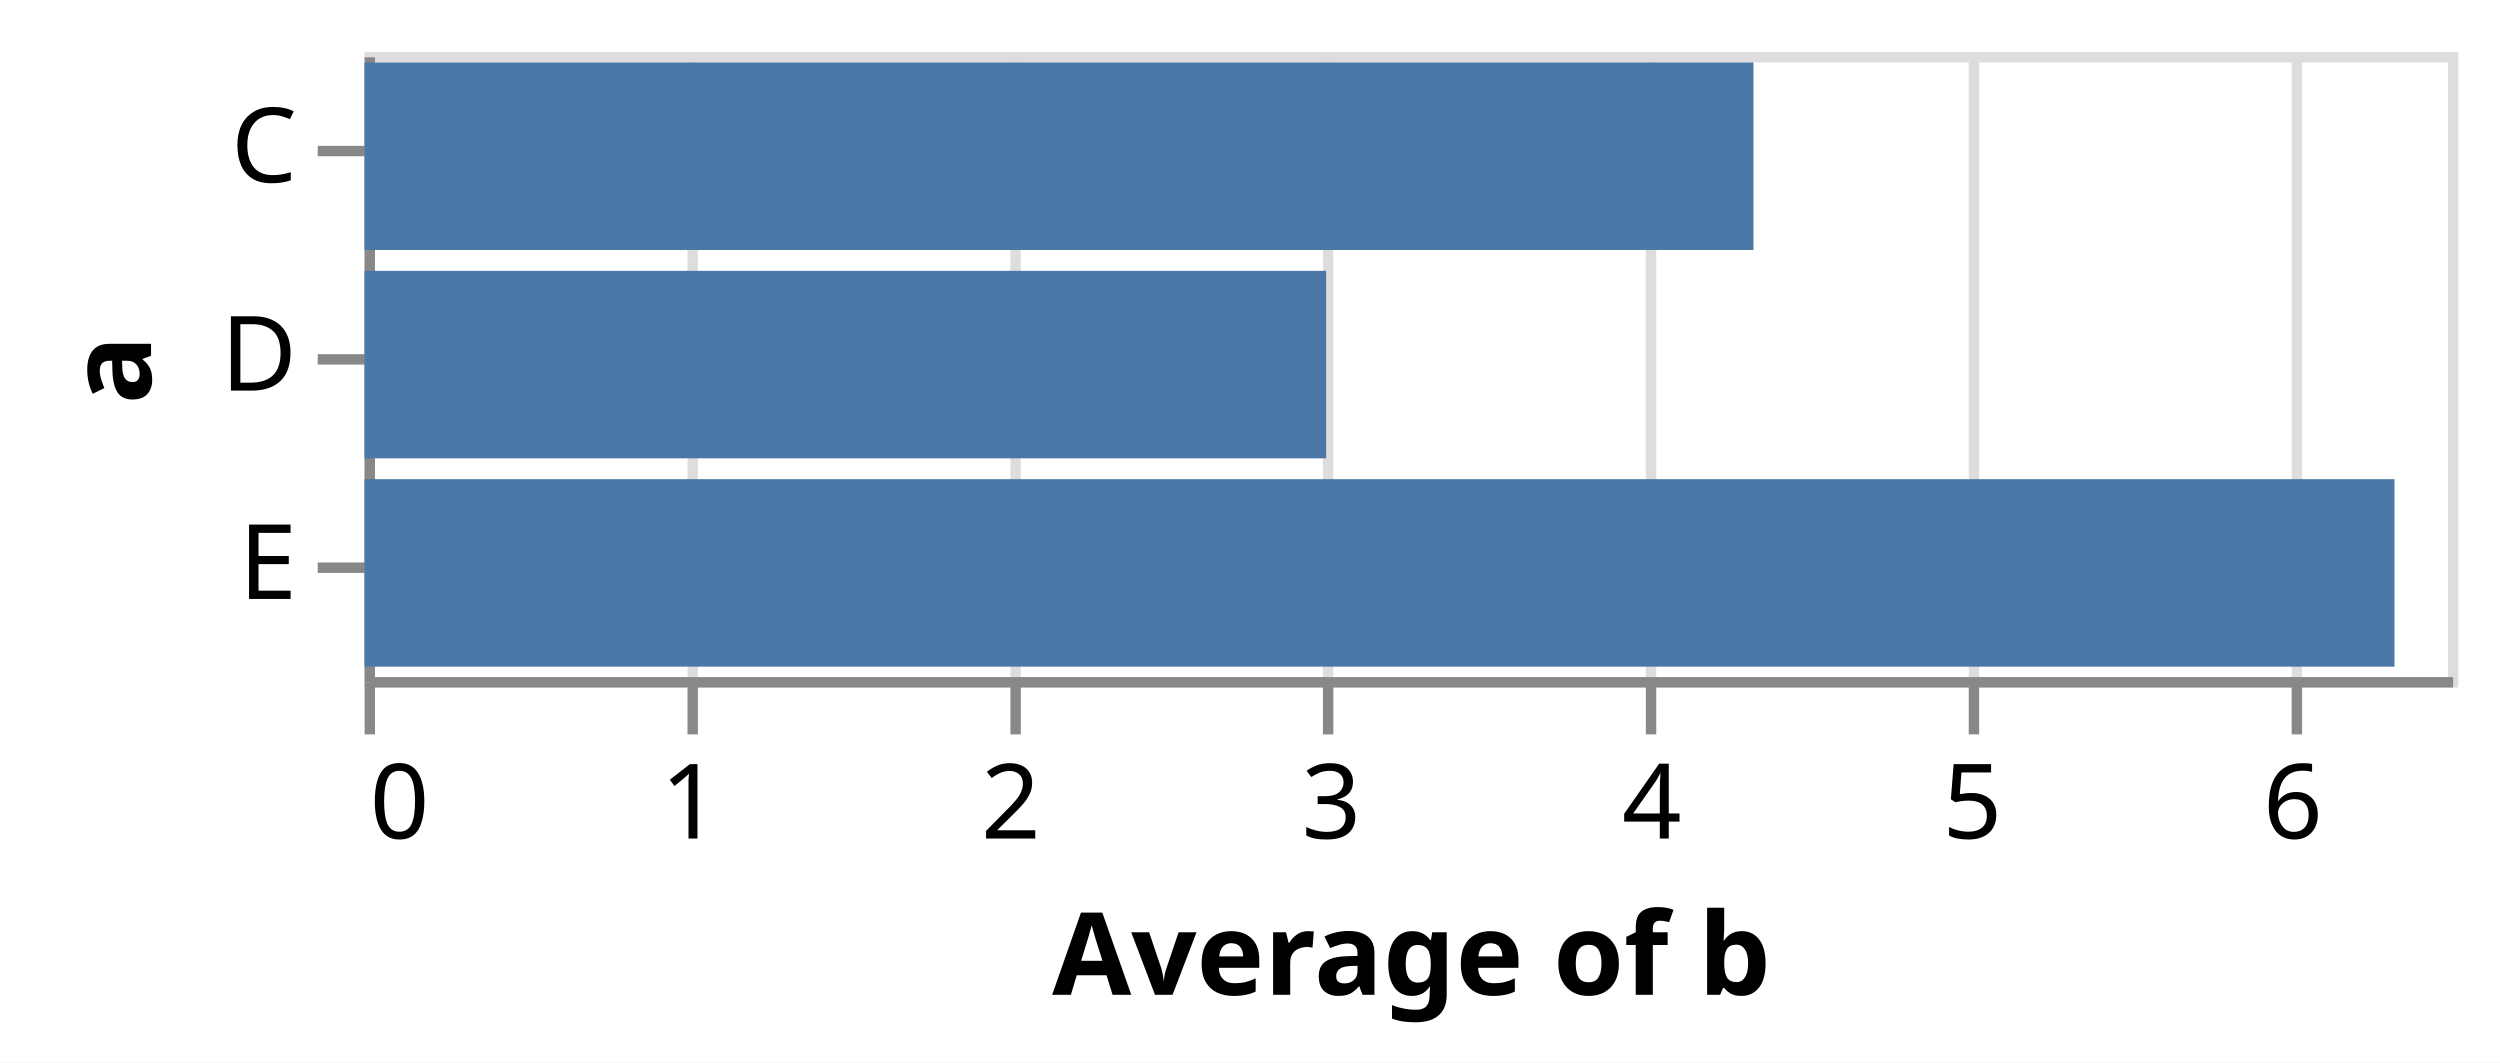
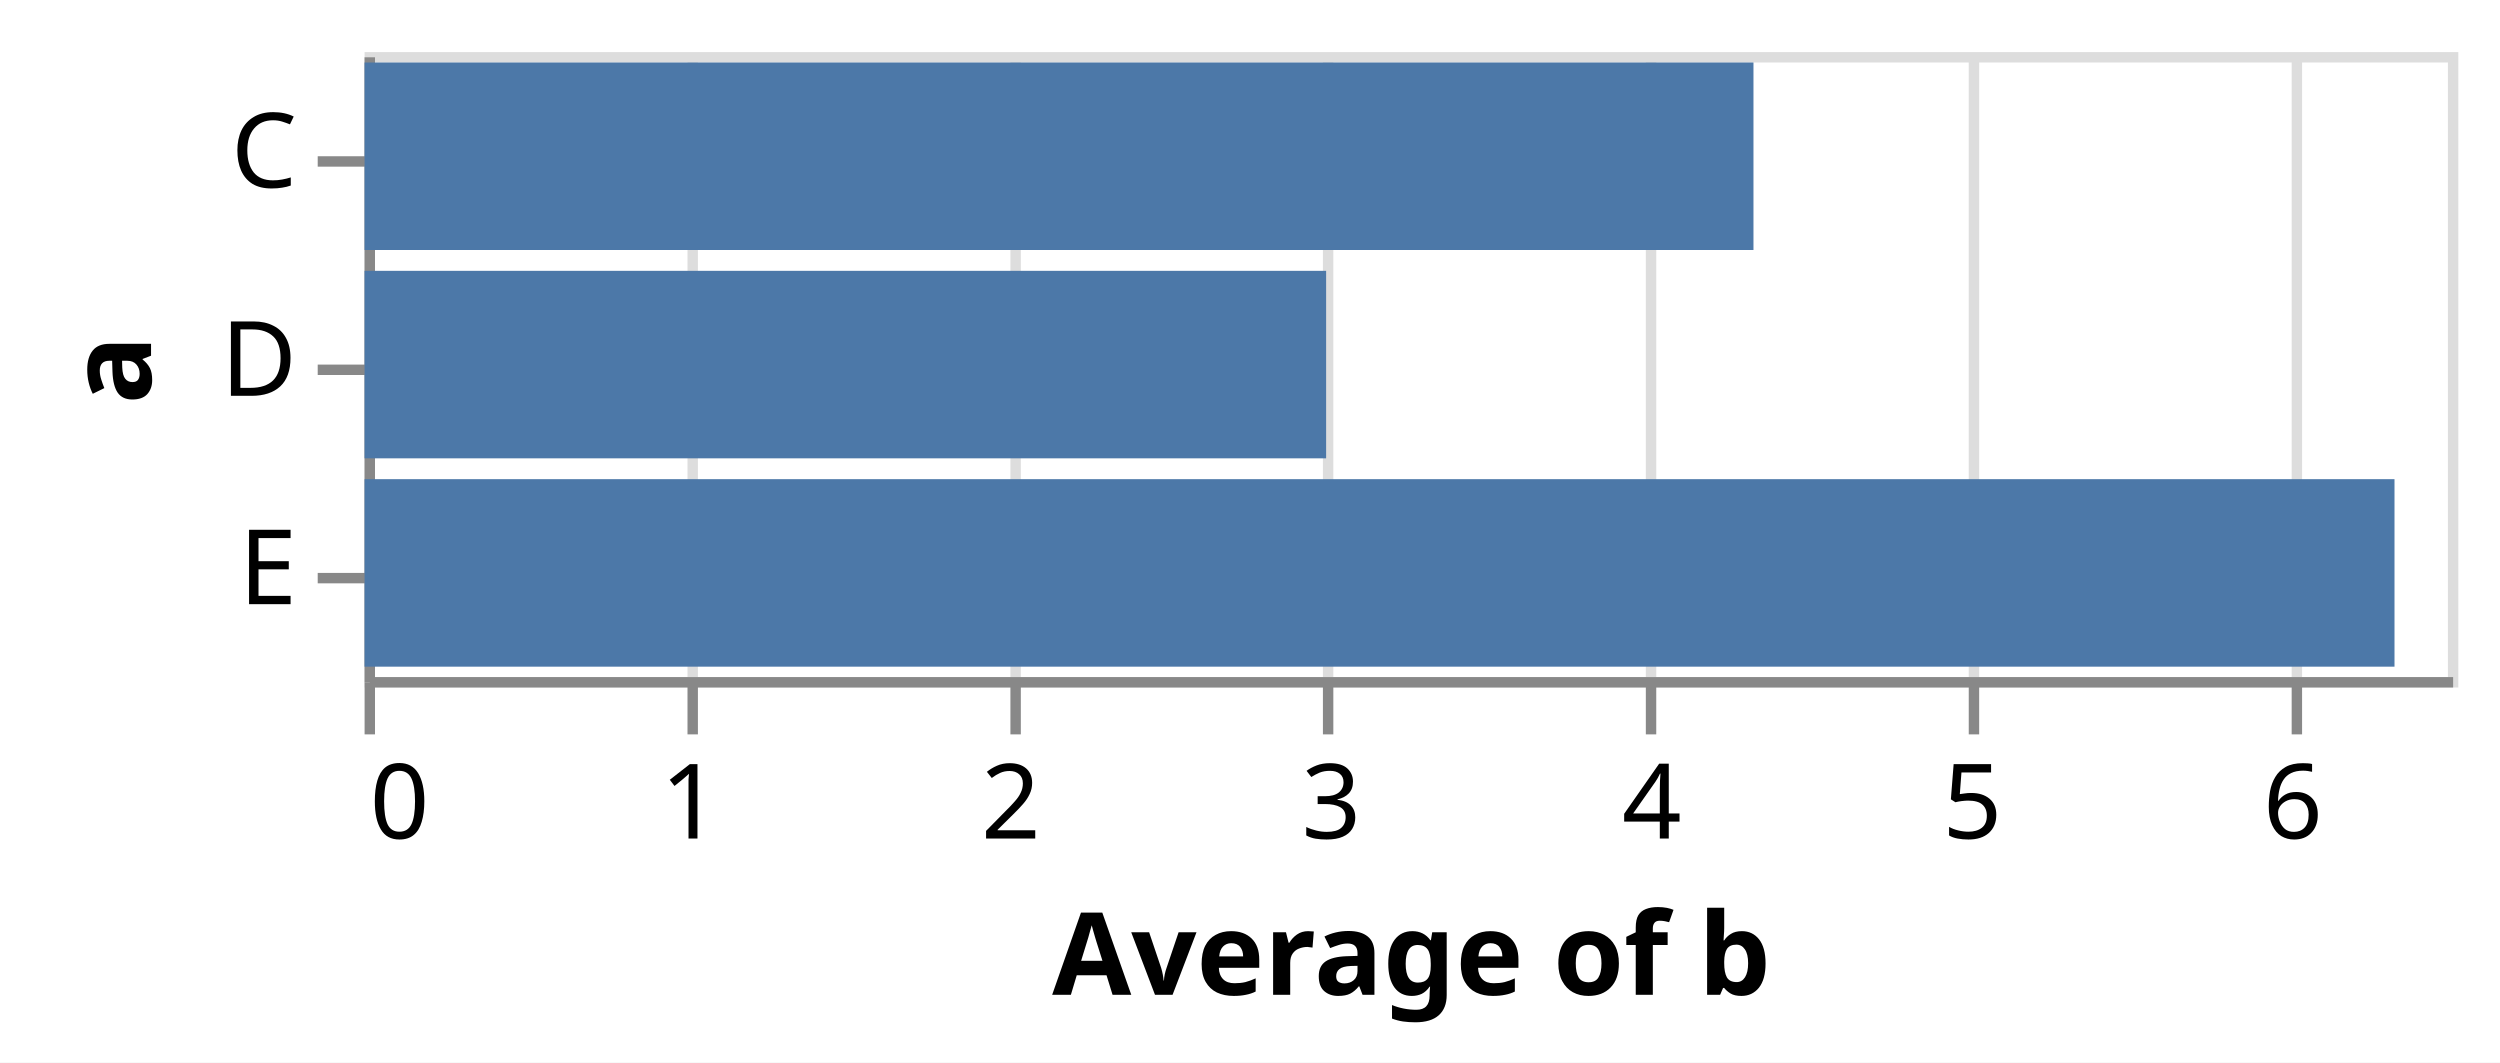
<svg xmlns="http://www.w3.org/2000/svg" class="marks" width="240" height="102" viewBox="0 0 240 102" version="1.1">
  <rect width="240" height="102" style="fill: white;" />
  <g transform="translate(35,5)">
    <g class="mark-group role-frame root">
      <g transform="translate(0,0)">
        <path class="background" d="M0.5,0.5h200v60h-200Z" style="fill: none; stroke: #ddd;" />
        <g>
          <g class="mark-group role-axis">
            <g transform="translate(0.5,60.5)">
              <path class="background" d="M0,0h0v0h0Z" style="pointer-events: none; fill: none;" />
              <g>
                <g class="mark-rule role-axis-grid" style="pointer-events: none;">
                  <line transform="translate(0,0)" x2="0" y2="-60" style="fill: none; stroke: #ddd; stroke-width: 1; opacity: 1;" />
                  <line transform="translate(31,0)" x2="0" y2="-60" style="fill: none; stroke: #ddd; stroke-width: 1; opacity: 1;" />
                  <line transform="translate(62,0)" x2="0" y2="-60" style="fill: none; stroke: #ddd; stroke-width: 1; opacity: 1;" />
                  <line transform="translate(92,0)" x2="0" y2="-60" style="fill: none; stroke: #ddd; stroke-width: 1; opacity: 1;" />
                  <line transform="translate(123,0)" x2="0" y2="-60" style="fill: none; stroke: #ddd; stroke-width: 1; opacity: 1;" />
                  <line transform="translate(154,0)" x2="0" y2="-60" style="fill: none; stroke: #ddd; stroke-width: 1; opacity: 1;" />
                  <line transform="translate(185,0)" x2="0" y2="-60" style="fill: none; stroke: #ddd; stroke-width: 1; opacity: 1;" />
                </g>
              </g>
            </g>
          </g>
          <g class="mark-group role-axis">
            <g transform="translate(0.5,60.5)">
              <path class="background" d="M0,0h0v0h0Z" style="pointer-events: none; fill: none;" />
              <g>
                <g class="mark-rule role-axis-tick" style="pointer-events: none;">
                  <line transform="translate(0,0)" x2="0" y2="5" style="fill: none; stroke: #888; stroke-width: 1; opacity: 1;" />
                  <line transform="translate(31,0)" x2="0" y2="5" style="fill: none; stroke: #888; stroke-width: 1; opacity: 1;" />
                  <line transform="translate(62,0)" x2="0" y2="5" style="fill: none; stroke: #888; stroke-width: 1; opacity: 1;" />
                  <line transform="translate(92,0)" x2="0" y2="5" style="fill: none; stroke: #888; stroke-width: 1; opacity: 1;" />
                  <line transform="translate(123,0)" x2="0" y2="5" style="fill: none; stroke: #888; stroke-width: 1; opacity: 1;" />
                  <line transform="translate(154,0)" x2="0" y2="5" style="fill: none; stroke: #888; stroke-width: 1; opacity: 1;" />
                  <line transform="translate(185,0)" x2="0" y2="5" style="fill: none; stroke: #888; stroke-width: 1; opacity: 1;" />
                </g>
                <g class="mark-text role-axis-label" style="pointer-events: none;">
                  <text text-anchor="start" transform="translate(0,15)" style="font-family: sans-serif; font-size: 10px; fill: #000; opacity: 1;">0</text>
                  <text text-anchor="middle" transform="translate(30.76923,15)" style="font-family: sans-serif; font-size: 10px; fill: #000; opacity: 1;">1</text>
                  <text text-anchor="middle" transform="translate(61.53846,15)" style="font-family: sans-serif; font-size: 10px; fill: #000; opacity: 1;">2</text>
                  <text text-anchor="middle" transform="translate(92.30769,15)" style="font-family: sans-serif; font-size: 10px; fill: #000; opacity: 1;">3</text>
                  <text text-anchor="middle" transform="translate(123.0769,15)" style="font-family: sans-serif; font-size: 10px; fill: #000; opacity: 1;">4</text>
                  <text text-anchor="middle" transform="translate(153.8462,15)" style="font-family: sans-serif; font-size: 10px; fill: #000; opacity: 1;">5</text>
                  <text text-anchor="middle" transform="translate(184.6154,15)" style="font-family: sans-serif; font-size: 10px; fill: #000; opacity: 1;">6</text>
                </g>
                <g class="mark-rule role-axis-domain" style="pointer-events: none;">
                  <line transform="translate(0,0)" x2="200" y2="0" style="fill: none; stroke: #888; stroke-width: 1; opacity: 1;" />
                </g>
                <g class="mark-text role-axis-title" style="pointer-events: none;">
                  <text text-anchor="middle" transform="translate(100,30)" style="font-family: sans-serif; font-size: 11px; font-weight: bold; fill: #000; opacity: 1;">Average of b</text>
                </g>
              </g>
            </g>
          </g>
          <g class="mark-group role-axis">
            <g transform="translate(0.5,0.5)">
              <path class="background" d="M0,0h0v0h0Z" style="pointer-events: none; fill: none;" />
              <g>
                <g class="mark-rule role-axis-tick" style="pointer-events: none;">
-                   <line transform="translate(0,9)" x2="-5" y2="0" style="fill: none; stroke: #888; stroke-width: 1; opacity: 1;" />
-                   <line transform="translate(0,29)" x2="-5" y2="0" style="fill: none; stroke: #888; stroke-width: 1; opacity: 1;" />
-                   <line transform="translate(0,49)" x2="-5" y2="0" style="fill: none; stroke: #888; stroke-width: 1; opacity: 1;" />
+                   <line transform="translate(0,10)" x2="-5" y2="0" style="fill: none; stroke: #888; stroke-width: 1; opacity: 1;" />
+                   <line transform="translate(0,30)" x2="-5" y2="0" style="fill: none; stroke: #888; stroke-width: 1; opacity: 1;" />
+                   <line transform="translate(0,50)" x2="-5" y2="0" style="fill: none; stroke: #888; stroke-width: 1; opacity: 1;" />
                </g>
                <g class="mark-text role-axis-label" style="pointer-events: none;">
-                   <text text-anchor="end" transform="translate(-7,12)" style="font-family: sans-serif; font-size: 10px; fill: #000; opacity: 1;">C</text>
-                   <text text-anchor="end" transform="translate(-7,32)" style="font-family: sans-serif; font-size: 10px; fill: #000; opacity: 1;">D</text>
-                   <text text-anchor="end" transform="translate(-7,52)" style="font-family: sans-serif; font-size: 10px; fill: #000; opacity: 1;">E</text>
+                   <text text-anchor="end" transform="translate(-7,12.5)" style="font-family: sans-serif; font-size: 10px; fill: #000; opacity: 1;">C</text>
+                   <text text-anchor="end" transform="translate(-7,32.5)" style="font-family: sans-serif; font-size: 10px; fill: #000; opacity: 1;">D</text>
+                   <text text-anchor="end" transform="translate(-7,52.5)" style="font-family: sans-serif; font-size: 10px; fill: #000; opacity: 1;">E</text>
                </g>
                <g class="mark-rule role-axis-domain" style="pointer-events: none;">
                  <line transform="translate(0,0)" x2="0" y2="60" style="fill: none; stroke: #888; stroke-width: 1; opacity: 1;" />
                </g>
                <g class="mark-text role-axis-title" style="pointer-events: none;">
                  <text text-anchor="middle" transform="translate(-19,30) rotate(-90) translate(0,-2)" style="font-family: sans-serif; font-size: 11px; font-weight: bold; fill: #000; opacity: 1;">a</text>
                </g>
              </g>
            </g>
          </g>
          <g class="mark-rect role-mark marks">
            <path d="M0,1h133.333v18h-133.333Z" style="fill: #4c78a8;" />
            <path d="M0,21h92.308v18h-92.308Z" style="fill: #4c78a8;" />
            <path d="M0,41h194.872v18h-194.872Z" style="fill: #4c78a8;" />
          </g>
        </g>
      </g>
    </g>
  </g>
</svg>
